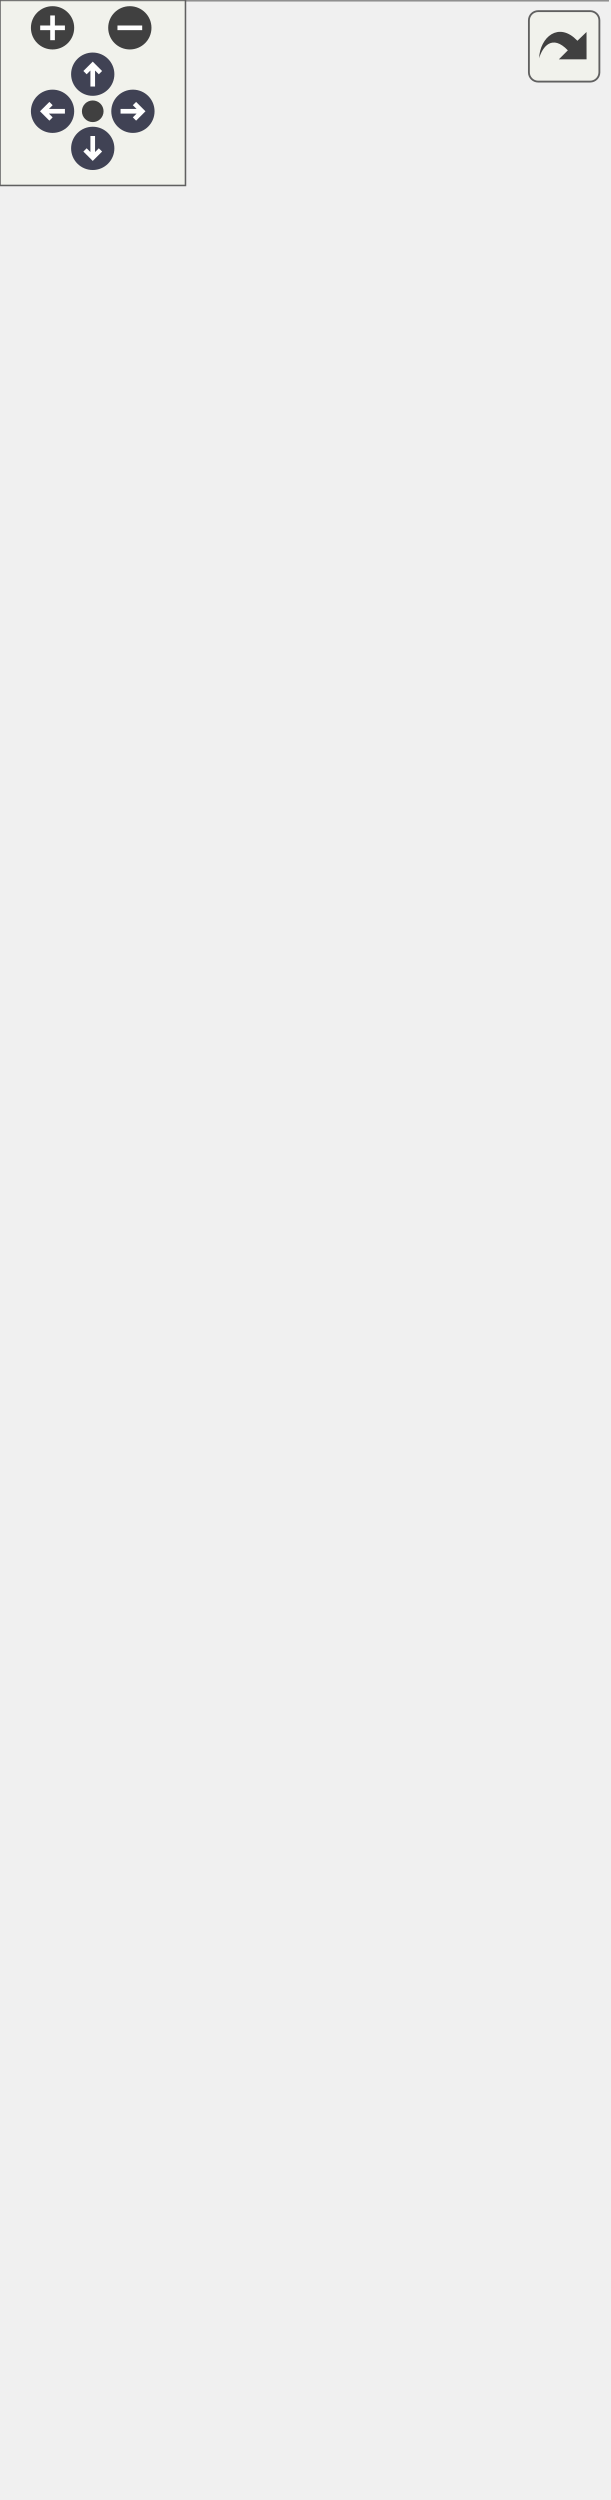
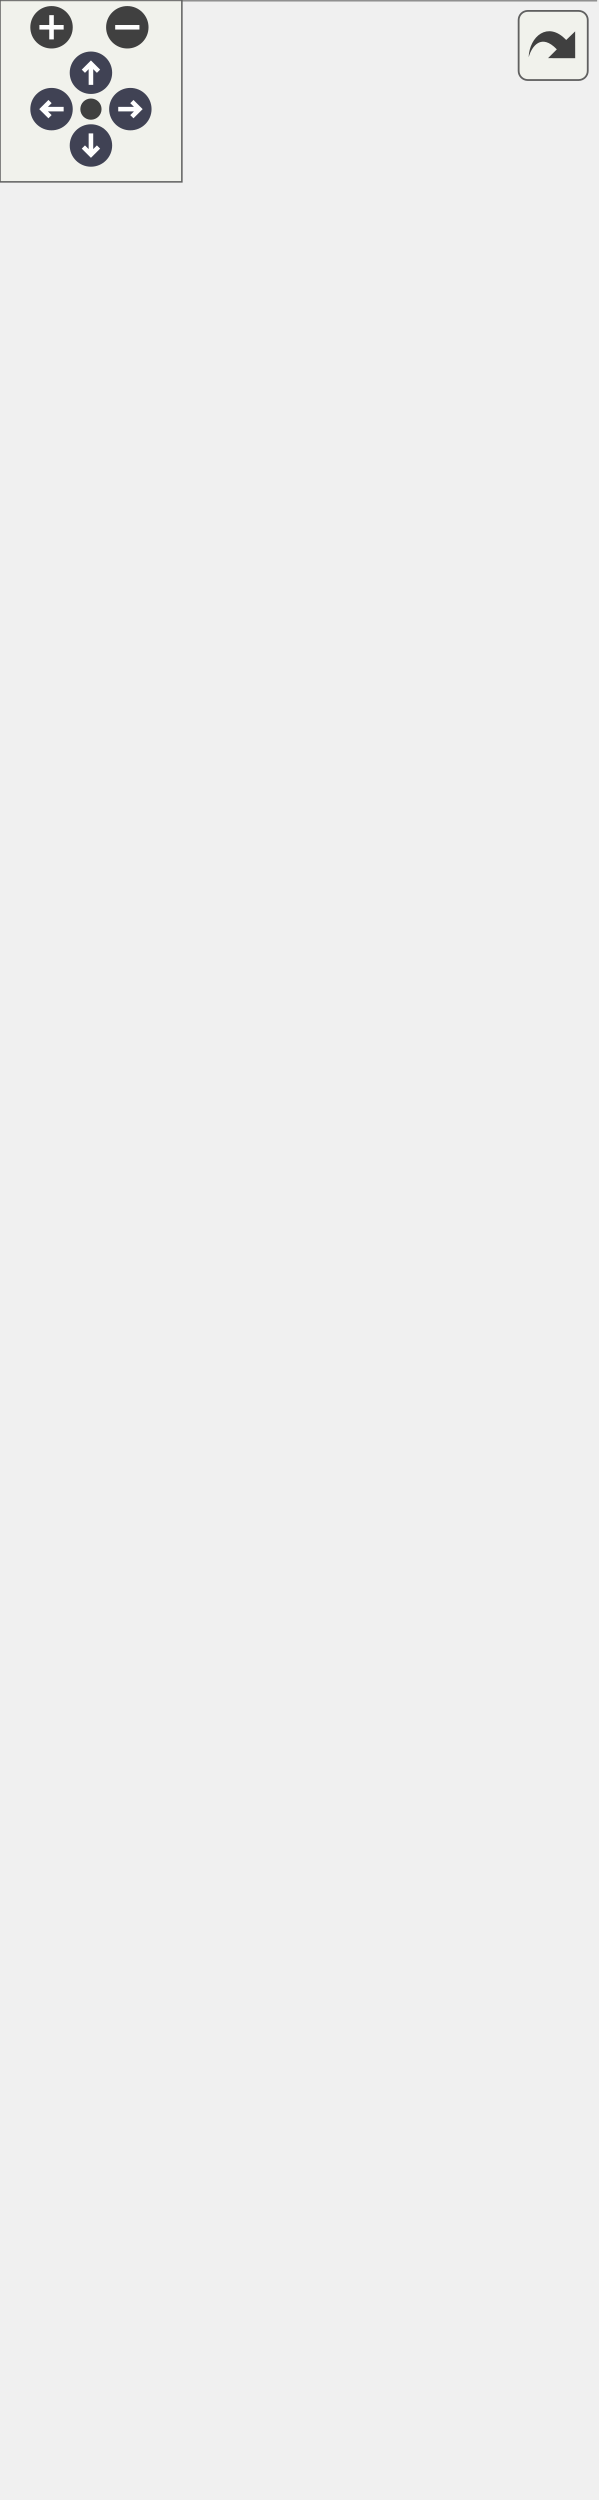
<svg xmlns="http://www.w3.org/2000/svg" xmlns:xlink="http://www.w3.org/1999/xlink" id="main" version="1.1" xml:space="preserve">
  <style type="text/css">
.node, .edge {opacity: 0.7;}
.node.selected, .edge.selected {opacity: 1;}
.edge:hover path { stroke: red; }
.edge:hover polygon { stroke: red; fill: red; }
</style>
  <defs>
    <circle id="rim" cx="0" cy="0" r="7" />
    <circle id="rim2" cx="0" cy="0" r="3.5" />
    <g id="zoomPlus">
      <use xlink:href="#rim" fill="#404040">
        <set attributeName="fill" to="#808080" begin="zoomplus.mouseover" end="zoomplus.mouseout" />
      </use>
      <path d="M-4,0h8M0,-4v8" fill="none" stroke="white" stroke-width="1.5" pointer-events="none" />
    </g>
    <g id="zoomMin">
      <use xlink:href="#rim" fill="#404040">
        <set attributeName="fill" to="#808080" begin="zoomminus.mouseover" end="zoomminus.mouseout" />
      </use>
      <path d="M-4,0h8" fill="none" stroke="white" stroke-width="1.5" pointer-events="none" />
    </g>
    <g id="arrowUp" transform="translate(30 24)">
      <use xlink:href="#rim" />
      <path pointer-events="none" fill="none" stroke="white" stroke-width="1.5" d="M0,-3.0v7 M-2.5,-0.5L0,-3.0L2.5,-0.5" />
    </g>
    <g id="arrowRight" transform="rotate(90) translate(36 -43)">
      <use xlink:href="#rim" />
      <path pointer-events="none" fill="none" stroke="white" stroke-width="1.5" d="M0,-3.0v7 M-2.5,-0.5L0,-3.0L2.5,-0.5" />
    </g>
    <g id="arrowDown" transform="rotate(180) translate(-30 -48)">
      <use xlink:href="#rim" />
      <path pointer-events="none" fill="none" stroke="white" stroke-width="1.5" d="M0,-3.0v7 M-2.5,-0.5L0,-3.0L2.5,-0.5" />
    </g>
    <g id="arrowLeft" transform="rotate(270) translate(-36 17)">
      <use xlink:href="#rim" />
      <path pointer-events="none" fill="none" stroke="white" stroke-width="1.5" d="M0,-3.0v7 M-2.5,-0.5L0,-3.0L2.5,-0.5" />
    </g>
    <g id="resetDef">
      <use xlink:href="#rim2" fill="#404040">
        <set attributeName="fill" to="#808080" begin="reset.mouseover" end="reset.mouseout" />
      </use>
    </g>
  </defs>
  <svg id="graph" class="graph">
    <g id="viewport">
      <g id="Node000001" class="node">
        <g id="a_Node000001">
          <a xlink:title=" ">
            <polygon fill="#999999" stroke="none" points="196.5,-400 0,-400 0,0 196.5,0 196.5,-400" />
            <text text-anchor="start" x="4.88" y="-386.5" font-family="Helvetica,sans-Serif" font-size="10.00">fr.softsf.sudokufx.testing.unit.common.util.</text>
            <text text-anchor="start" x="61.5" y="-374.5" font-family="Helvetica,sans-Serif" font-size="10.00">ImageUtilsUTest</text>
            <text text-anchor="start" x="96.75" y="-358.5" font-family="Helvetica,sans-Serif" font-size="10.00"> </text>
            <text text-anchor="start" x="4" y="-342.5" font-family="Helvetica,sans-Serif" font-size="10.00">~</text>
            <text text-anchor="start" x="14" y="-342.5" font-family="Helvetica,sans-Serif" font-size="10.00">void cleanup()</text>
            <text text-anchor="start" x="4" y="-326.5" font-family="Helvetica,sans-Serif" font-size="10.00">~</text>
            <text text-anchor="start" x="14" y="-326.5" font-family="Helvetica,sans-Serif" font-size="10.00">void givenColorInt</text>
            <text text-anchor="start" x="14" y="-314.5" font-family="Helvetica,sans-Serif" font-size="10.00">_whenIntToColor_thenReturns</text>
            <text text-anchor="start" x="14" y="-302.5" font-family="Helvetica,sans-Serif" font-size="10.00">ExpectedColor()</text>
            <text text-anchor="start" x="4" y="-286.5" font-family="Helvetica,sans-Serif" font-size="10.00">~</text>
            <text text-anchor="start" x="14" y="-286.5" font-family="Helvetica,sans-Serif" font-size="10.00">void givenInvalidFile</text>
            <text text-anchor="start" x="14" y="-274.5" font-family="Helvetica,sans-Serif" font-size="10.00">_whenIsValidImage_thenReturns</text>
            <text text-anchor="start" x="14" y="-262.5" font-family="Helvetica,sans-Serif" font-size="10.00">False()</text>
            <text text-anchor="start" x="4" y="-246.5" font-family="Helvetica,sans-Serif" font-size="10.00">~</text>
            <text text-anchor="start" x="14" y="-246.5" font-family="Helvetica,sans-Serif" font-size="10.00">void givenNullFile</text>
            <text text-anchor="start" x="14" y="-234.5" font-family="Helvetica,sans-Serif" font-size="10.00">_whenIsValidImage_thenThrows</text>
            <text text-anchor="start" x="14" y="-222.5" font-family="Helvetica,sans-Serif" font-size="10.00">IllegalArgumentException()</text>
            <text text-anchor="start" x="4" y="-206.5" font-family="Helvetica,sans-Serif" font-size="10.00">~</text>
            <text text-anchor="start" x="14" y="-206.5" font-family="Helvetica,sans-Serif" font-size="10.00">void givenNullImage</text>
            <text text-anchor="start" x="14" y="-194.5" font-family="Helvetica,sans-Serif" font-size="10.00">_whenCalculateImageScaleFactor</text>
            <text text-anchor="start" x="14" y="-182.5" font-family="Helvetica,sans-Serif" font-size="10.00">_thenThrowsIllegalArgumentException()</text>
            <text text-anchor="start" x="4" y="-166.5" font-family="Helvetica,sans-Serif" font-size="10.00">~</text>
            <text text-anchor="start" x="14" y="-166.5" font-family="Helvetica,sans-Serif" font-size="10.00">void givenNullImage</text>
            <text text-anchor="start" x="14" y="-154.5" font-family="Helvetica,sans-Serif" font-size="10.00">_whenCreateBackgroundImage</text>
            <text text-anchor="start" x="14" y="-142.5" font-family="Helvetica,sans-Serif" font-size="10.00">_thenThrowsIllegalArgumentException()</text>
            <text text-anchor="start" x="4" y="-126.5" font-family="Helvetica,sans-Serif" font-size="10.00">~</text>
            <text text-anchor="start" x="14" y="-126.5" font-family="Helvetica,sans-Serif" font-size="10.00">void givenValidFile</text>
            <text text-anchor="start" x="14" y="-114.5" font-family="Helvetica,sans-Serif" font-size="10.00">_whenIsValidImage_thenReturns</text>
            <text text-anchor="start" x="14" y="-102.5" font-family="Helvetica,sans-Serif" font-size="10.00">TrueForSupportedExtensions()</text>
            <text text-anchor="start" x="4" y="-86.5" font-family="Helvetica,sans-Serif" font-size="10.00">~</text>
            <text text-anchor="start" x="14" y="-86.5" font-family="Helvetica,sans-Serif" font-size="10.00">void givenValidImage</text>
            <text text-anchor="start" x="14" y="-74.5" font-family="Helvetica,sans-Serif" font-size="10.00">_whenCalculateImageScaleFactor</text>
            <text text-anchor="start" x="14" y="-62.5" font-family="Helvetica,sans-Serif" font-size="10.00">_thenReturnsPositiveScale()</text>
            <text text-anchor="start" x="4" y="-46.5" font-family="Helvetica,sans-Serif" font-size="10.00">~</text>
            <text text-anchor="start" x="14" y="-46.5" font-family="Helvetica,sans-Serif" font-size="10.00">void givenValidImage</text>
            <text text-anchor="start" x="14" y="-34.5" font-family="Helvetica,sans-Serif" font-size="10.00">_whenCreateBackgroundImage</text>
            <text text-anchor="start" x="14" y="-22.5" font-family="Helvetica,sans-Serif" font-size="10.00">_thenReturnsNonNullBackgroundImage()</text>
            <text text-anchor="start" x="5.5" y="-6.5" font-family="Helvetica,sans-Serif" font-size="10.00">-</text>
            <text text-anchor="start" x="14" y="-6.5" font-family="Helvetica,sans-Serif" font-size="10.00">void start(Stage stage)</text>
            <polygon fill="#666666" stroke="#666666" points="0,-370 0,-370 196.5,-370 196.5,-370 0,-370" />
            <polygon fill="#666666" stroke="#666666" points="0,-354 0,-354 196.5,-354 196.5,-354 0,-354" />
            <polygon fill="none" stroke="#666666" points="0,0 0,-400 196.5,-400 196.5,0 0,0" />
          </a>
        </g>
      </g>
      <g id="Node000002" class="node">
        <g id="a_Node000002">
          <a xlink:href="classfr_1_1softsf_1_1sudokufx_1_1common_1_1util_1_1_image_utils.html" target="_top" xlink:title="Utility class providing helper methods for common image-related operations in JavaFX.">
-             <polygon fill="white" stroke="none" points="187.5,-748 9,-748 9,-448 187.5,-448 187.5,-748" />
-             <text text-anchor="start" x="30.38" y="-734.5" font-family="Helvetica,sans-Serif" font-size="10.00">fr.softsf.sudokufx.common.util.</text>
-             <text text-anchor="start" x="74.62" y="-722.5" font-family="Helvetica,sans-Serif" font-size="10.00">ImageUtils</text>
-             <text text-anchor="start" x="14.5" y="-706.5" font-family="Helvetica,sans-Serif" font-size="10.00">-</text>
-             <text text-anchor="start" x="23" y="-706.5" font-family="Helvetica,sans-Serif" font-size="10.00">static final double</text>
-             <text text-anchor="start" x="23" y="-694.5" font-family="Helvetica,sans-Serif" font-size="10.00"> ALPHA_NORMALIZATION</text>
-             <text text-anchor="start" x="14.5" y="-678.5" font-family="Helvetica,sans-Serif" font-size="10.00">-</text>
-             <text text-anchor="start" x="23" y="-678.5" font-family="Helvetica,sans-Serif" font-size="10.00">static final int ALPHA</text>
-             <text text-anchor="start" x="23" y="-666.5" font-family="Helvetica,sans-Serif" font-size="10.00">_SHIFT</text>
-             <text text-anchor="start" x="14.5" y="-650.5" font-family="Helvetica,sans-Serif" font-size="10.00">-</text>
-             <text text-anchor="start" x="23" y="-650.5" font-family="Helvetica,sans-Serif" font-size="10.00">static final int BLUE</text>
-             <text text-anchor="start" x="23" y="-638.5" font-family="Helvetica,sans-Serif" font-size="10.00">_SHIFT</text>
+             <polygon fill="white" stroke="none" points="187.5,-764 9,-764 9,-448 187.5,-448 187.5,-764" />
+             <text text-anchor="start" x="30.38" y="-750.5" font-family="Helvetica,sans-Serif" font-size="10.00">fr.softsf.sudokufx.common.util.</text>
+             <text text-anchor="start" x="74.62" y="-738.5" font-family="Helvetica,sans-Serif" font-size="10.00">ImageUtils</text>
+             <text text-anchor="start" x="14.5" y="-722.5" font-family="Helvetica,sans-Serif" font-size="10.00">-</text>
+             <text text-anchor="start" x="23" y="-722.5" font-family="Helvetica,sans-Serif" font-size="10.00">static final double</text>
+             <text text-anchor="start" x="23" y="-710.5" font-family="Helvetica,sans-Serif" font-size="10.00"> ALPHA_NORMALIZATION</text>
+             <text text-anchor="start" x="14.5" y="-694.5" font-family="Helvetica,sans-Serif" font-size="10.00">-</text>
+             <text text-anchor="start" x="23" y="-694.5" font-family="Helvetica,sans-Serif" font-size="10.00">static final int ALPHA</text>
+             <text text-anchor="start" x="23" y="-682.5" font-family="Helvetica,sans-Serif" font-size="10.00">_SHIFT</text>
+             <text text-anchor="start" x="14.5" y="-666.5" font-family="Helvetica,sans-Serif" font-size="10.00">-</text>
+             <text text-anchor="start" x="23" y="-666.5" font-family="Helvetica,sans-Serif" font-size="10.00">static final int BLUE</text>
+             <text text-anchor="start" x="23" y="-654.5" font-family="Helvetica,sans-Serif" font-size="10.00">_SHIFT</text>
+             <text text-anchor="start" x="14.5" y="-638.5" font-family="Helvetica,sans-Serif" font-size="10.00">-</text>
+             <text text-anchor="start" x="23" y="-638.5" font-family="Helvetica,sans-Serif" font-size="10.00">static final int BYTE_MASK</text>
            <text text-anchor="start" x="14.5" y="-622.5" font-family="Helvetica,sans-Serif" font-size="10.00">-</text>
-             <text text-anchor="start" x="23" y="-622.5" font-family="Helvetica,sans-Serif" font-size="10.00">static final int BYTE_MASK</text>
-             <text text-anchor="start" x="14.5" y="-606.5" font-family="Helvetica,sans-Serif" font-size="10.00">-</text>
-             <text text-anchor="start" x="23" y="-606.5" font-family="Helvetica,sans-Serif" font-size="10.00">static final int GREEN</text>
-             <text text-anchor="start" x="23" y="-594.5" font-family="Helvetica,sans-Serif" font-size="10.00">_SHIFT</text>
+             <text text-anchor="start" x="23" y="-622.5" font-family="Helvetica,sans-Serif" font-size="10.00">static final int GREEN</text>
+             <text text-anchor="start" x="23" y="-610.5" font-family="Helvetica,sans-Serif" font-size="10.00">_SHIFT</text>
+             <text text-anchor="start" x="14.5" y="-594.5" font-family="Helvetica,sans-Serif" font-size="10.00">-</text>
+             <text text-anchor="start" x="23" y="-594.5" font-family="Helvetica,sans-Serif" font-size="10.00">static final Logger LOG</text>
            <text text-anchor="start" x="14.5" y="-578.5" font-family="Helvetica,sans-Serif" font-size="10.00">-</text>
            <text text-anchor="start" x="23" y="-578.5" font-family="Helvetica,sans-Serif" font-size="10.00">static final int RED</text>
            <text text-anchor="start" x="23" y="-566.5" font-family="Helvetica,sans-Serif" font-size="10.00">_SHIFT</text>
            <text text-anchor="start" x="13" y="-550.5" font-family="Helvetica,sans-Serif" font-size="10.00">+</text>
-             <text text-anchor="start" x="23" y="-550.5" font-family="Helvetica,sans-Serif" font-size="10.00">double calculateImageScale</text>
-             <text text-anchor="start" x="23" y="-538.5" font-family="Helvetica,sans-Serif" font-size="10.00">Factor(Image tempImage)</text>
+             <text text-anchor="start" x="23" y="-550.5" font-family="Helvetica,sans-Serif" font-size="10.00">BackgroundImage createBackground</text>
+             <text text-anchor="start" x="23" y="-538.5" font-family="Helvetica,sans-Serif" font-size="10.00">Image(Image resizedImage)</text>
            <text text-anchor="start" x="13" y="-522.5" font-family="Helvetica,sans-Serif" font-size="10.00">+</text>
-             <text text-anchor="start" x="23" y="-522.5" font-family="Helvetica,sans-Serif" font-size="10.00">BackgroundImage createBackground</text>
-             <text text-anchor="start" x="23" y="-510.5" font-family="Helvetica,sans-Serif" font-size="10.00">Image(Image resizedImage)</text>
+             <text text-anchor="start" x="23" y="-522.5" font-family="Helvetica,sans-Serif" font-size="10.00">ImageMeta getImageMeta</text>
+             <text text-anchor="start" x="23" y="-510.5" font-family="Helvetica,sans-Serif" font-size="10.00">(File file)</text>
            <text text-anchor="start" x="13" y="-494.5" font-family="Helvetica,sans-Serif" font-size="10.00">+</text>
            <text text-anchor="start" x="23" y="-494.5" font-family="Helvetica,sans-Serif" font-size="10.00">Color intToColor(int</text>
            <text text-anchor="start" x="23" y="-482.5" font-family="Helvetica,sans-Serif" font-size="10.00"> colorValue)</text>
            <text text-anchor="start" x="13" y="-466.5" font-family="Helvetica,sans-Serif" font-size="10.00">+</text>
            <text text-anchor="start" x="23" y="-466.5" font-family="Helvetica,sans-Serif" font-size="10.00">boolean isValidImage</text>
            <text text-anchor="start" x="23" y="-454.5" font-family="Helvetica,sans-Serif" font-size="10.00">(File file)</text>
-             <polygon fill="#666666" stroke="#666666" points="9,-718 9,-718 187.5,-718 187.5,-718 9,-718" />
+             <polygon fill="#666666" stroke="#666666" points="9,-734 9,-734 187.5,-734 187.5,-734 9,-734" />
            <polygon fill="#666666" stroke="#666666" points="9,-562 9,-562 21,-562 21,-562 9,-562" />
            <polygon fill="#666666" stroke="#666666" points="21,-562 21,-562 187.5,-562 187.5,-562 21,-562" />
-             <polygon fill="none" stroke="#666666" points="9,-448 9,-748 187.5,-748 187.5,-448 9,-448" />
+             <polygon fill="none" stroke="#666666" points="9,-448 9,-764 187.5,-764 187.5,-448 9,-448" />
          </a>
        </g>
      </g>
      <g id="edge1_Node000001_Node000002" class="edge">
        <g id="a_edge1_Node000001_Node000002">
          <a xlink:title=" ">
-             <path fill="none" stroke="#63b8ff" d="M98.25,-448.14C98.25,-436.54 98.25,-424.7 98.25,-412.79" />
-             <polygon fill="none" stroke="#63b8ff" points="98.25,-412.76 94.25,-406.76 98.25,-400.76 102.25,-406.76 98.25,-412.76" />
+             <path fill="none" stroke="#63b8ff" d="M98.25,-448.22C98.25,-436.58 98.25,-424.72 98.25,-412.82" />
+             <polygon fill="none" stroke="#63b8ff" points="98.25,-412.79 94.25,-406.79 98.25,-400.79 102.25,-406.79 98.25,-412.79" />
          </a>
        </g>
        <text text-anchor="middle" x="124.5" y="-420.5" font-family="Helvetica,sans-Serif" font-size="10.00" fill="grey"> -imageUtils</text>
      </g>
    </g>
  </svg>
  <g id="navigator" transform="translate(0 0)" fill="#404254">
    <rect fill="#f2f5e9" fill-opacity="0.5" stroke="#606060" stroke-width=".5" x="0" y="0" width="60" height="60" />
    <use id="zoomplus" xlink:href="#zoomPlus" x="17" y="9" />
    <use id="zoomminus" xlink:href="#zoomMin" x="42" y="9" />
    <use id="reset" xlink:href="#resetDef" x="30" y="36" />
    <use id="arrowup" xlink:href="#arrowUp" x="0" y="0" />
    <use id="arrowright" xlink:href="#arrowRight" x="0" y="0" />
    <use id="arrowdown" xlink:href="#arrowDown" x="0" y="0" />
    <use id="arrowleft" xlink:href="#arrowLeft" x="0" y="0" />
  </g>
  <svg viewBox="0 0 15 15" width="100%" height="30px" preserveAspectRatio="xMaxYMin meet">
    <g id="arrow_out" transform="scale(0.3 0.3)">
      <a xlink:href="classfr_1_1softsf_1_1sudokufx_1_1testing_1_1unit_1_1common_1_1util_1_1_image_utils_u_test__coll__graph_org.svg" target="_base">
        <rect id="button" ry="5" rx="5" y="6" x="6" height="38" width="38" fill="#f2f5e9" fill-opacity="0.5" stroke="#606060" stroke-width="1.0" />
        <path id="arrow" d="M 11.5,31.437 C 11.94,20.098 22.043,11.323 32.159,21.979 L 37.069,17.246 C 37.069,17.246 37.088,32 37.088,32 L 22.16,31.978 C 22.16,31.978 26.998,27.14 26.998,27.14 C 18.529,18.264 13.292,25.23 11.5,31.437 z" style="fill:#404040;" />
      </a>
    </g>
  </svg>
  <style type="text/css">

[data-mouse-over-selected='false'] { opacity: 0.7; }
[data-mouse-over-selected='true']  { opacity: 1.0; }

</style>
</svg>
